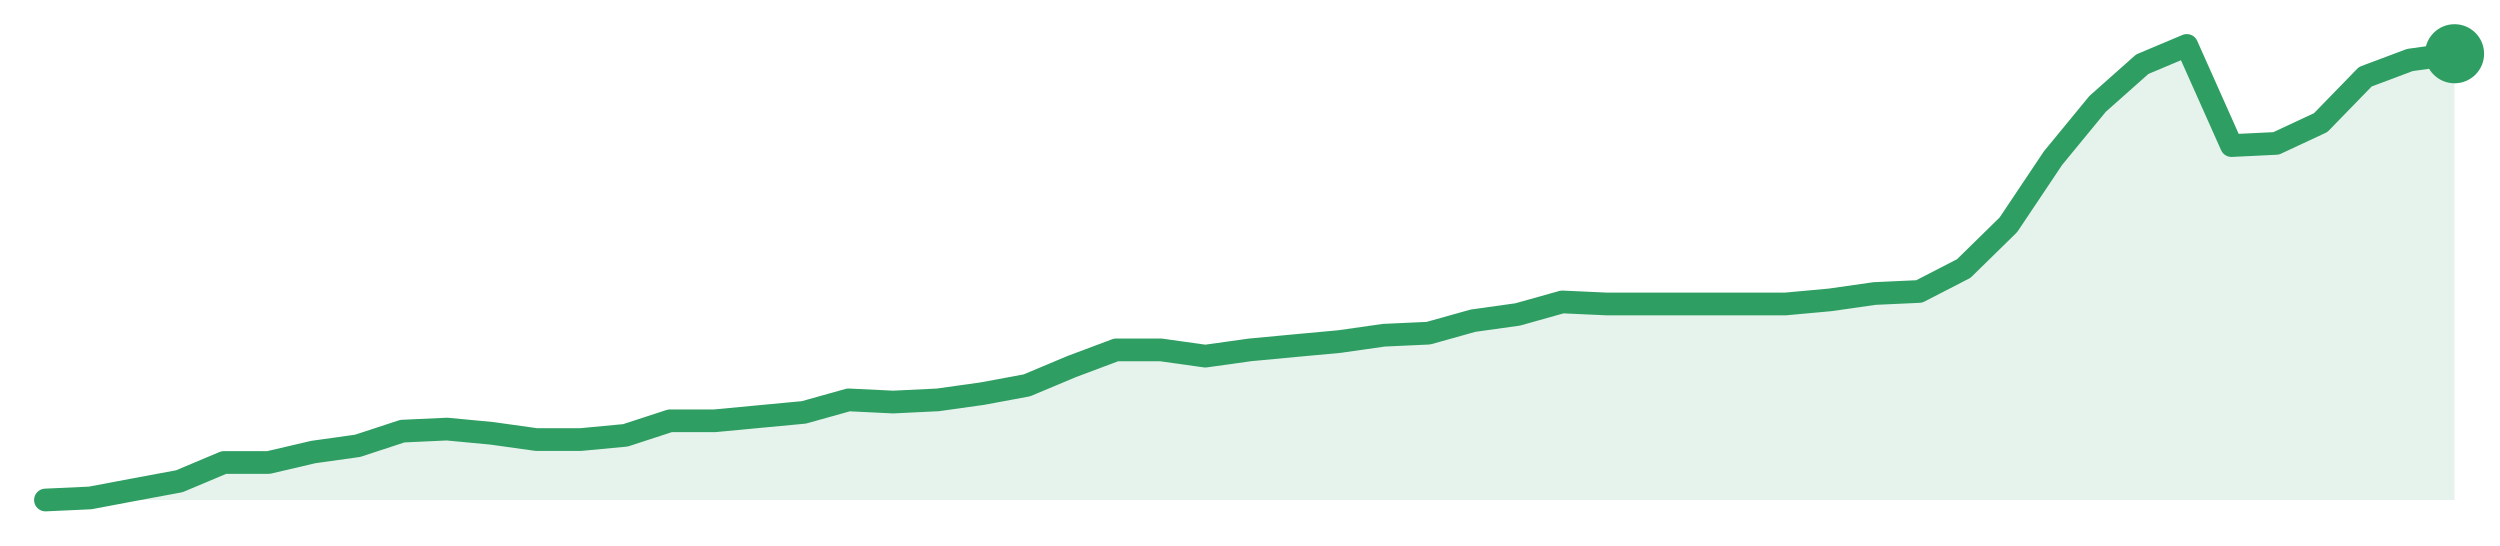
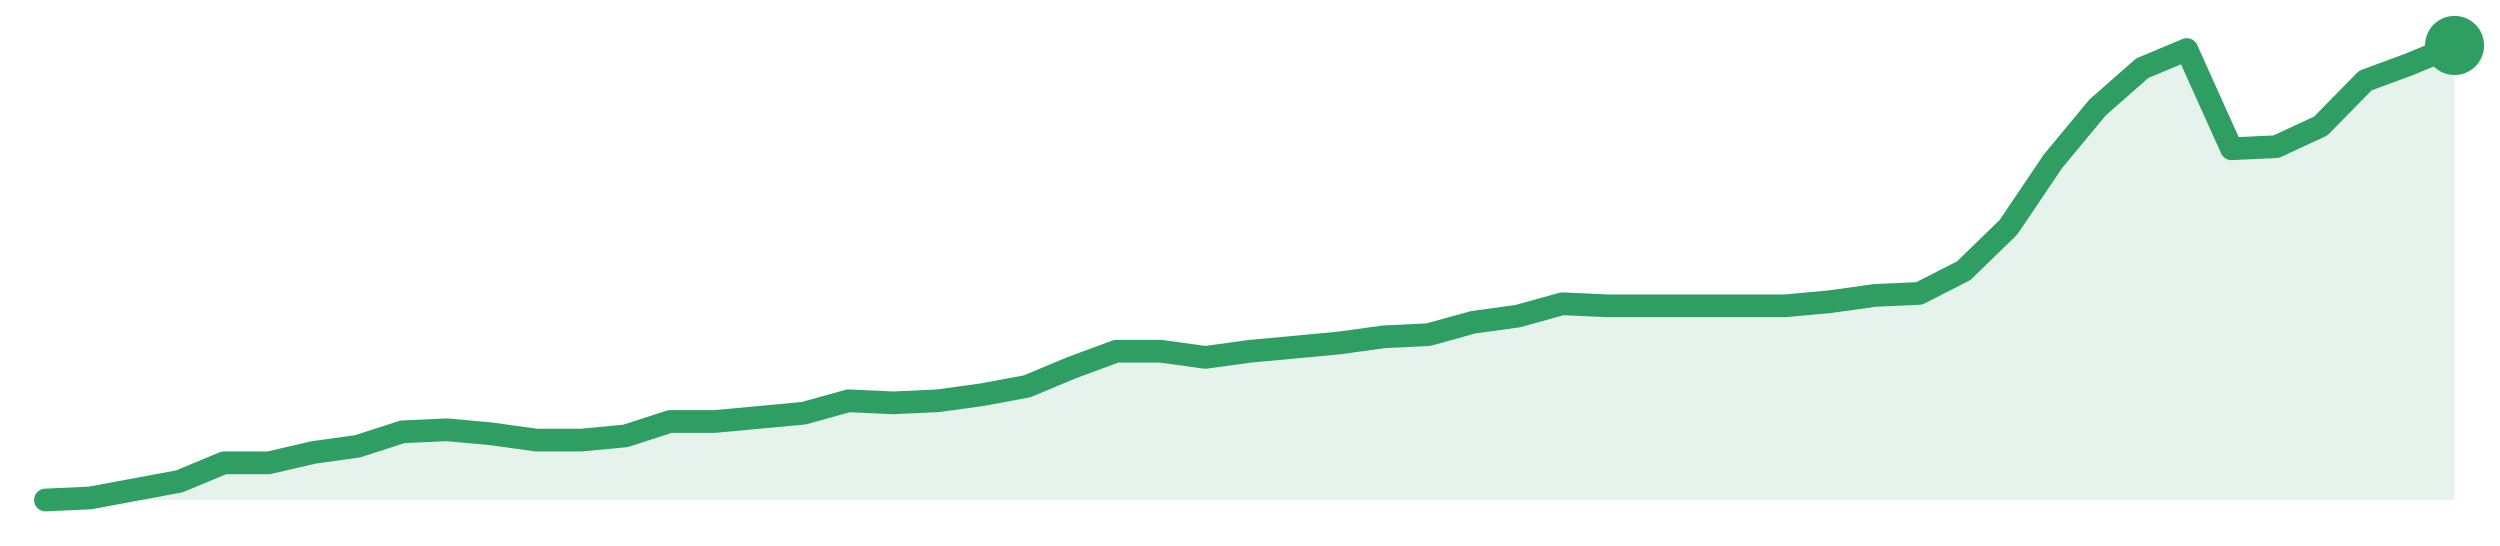
<svg xmlns="http://www.w3.org/2000/svg" width="220" height="48" viewBox="0 0 220 48" role="img" aria-label="trend">
-   <path d="M4.0,44.0 L4.0,44.0 L7.93,43.82 L11.85,43.08 L15.78,42.35 L19.7,40.7 L23.63,40.7 L27.56,39.78 L31.48,39.23 L35.41,37.94 L39.33,37.76 L43.26,38.13 L47.19,38.68 L51.11,38.68 L55.04,38.31 L58.96,37.03 L62.89,37.03 L66.81,36.66 L70.74,36.29 L74.67,35.19 L78.59,35.38 L82.52,35.19 L86.44,34.64 L90.37,33.91 L94.3,32.26 L98.22,30.79 L102.15,30.79 L106.07,31.34 L110.0,30.79 L113.93,30.42 L117.85,30.06 L121.78,29.5 L125.7,29.32 L129.63,28.22 L133.56,27.67 L137.48,26.57 L141.41,26.75 L145.33,26.75 L149.26,26.75 L153.19,26.75 L157.11,26.75 L161.04,26.39 L164.96,25.83 L168.89,25.65 L172.81,23.63 L176.74,19.78 L180.67,13.91 L184.59,9.14 L188.52,5.65 L192.44,4.0 L196.37,12.81 L200.3,12.62 L204.22,10.79 L208.15,6.75 L212.07,5.28 L216.0,4.73 L216.0,44.0 Z" fill="#2f9e631f" />
-   <path d="M4.0,44.0 L7.93,43.82 L11.85,43.08 L15.78,42.35 L19.7,40.7 L23.63,40.7 L27.56,39.78 L31.48,39.23 L35.41,37.94 L39.33,37.76 L43.26,38.13 L47.19,38.68 L51.11,38.68 L55.04,38.31 L58.96,37.03 L62.89,37.03 L66.81,36.66 L70.74,36.29 L74.67,35.19 L78.59,35.38 L82.52,35.19 L86.44,34.64 L90.37,33.91 L94.3,32.26 L98.22,30.79 L102.15,30.79 L106.07,31.34 L110.0,30.79 L113.93,30.42 L117.85,30.06 L121.78,29.5 L125.7,29.32 L129.63,28.22 L133.56,27.67 L137.48,26.57 L141.41,26.75 L145.33,26.75 L149.26,26.75 L153.19,26.75 L157.11,26.75 L161.04,26.39 L164.96,25.83 L168.89,25.65 L172.81,23.63 L176.74,19.78 L180.67,13.91 L184.59,9.14 L188.52,5.65 L192.44,4.0 L196.37,12.81 L200.3,12.62 L204.22,10.79 L208.15,6.75 L212.07,5.28 L216.0,4.73" fill="none" stroke="#2f9e63" stroke-width="2" stroke-linejoin="round" stroke-linecap="round" />
-   <circle cx="216.0" cy="4.73" r="2.6" fill="#2f9e63" />
+   <path d="M4.0,44.0 L4.0,44.0 L7.93,43.82 L11.85,43.09 L15.78,42.36 L19.7,40.73 L23.63,40.73 L27.56,39.82 L31.48,39.27 L35.41,38.0 L39.33,37.82 L43.26,38.18 L47.19,38.73 L51.11,38.73 L55.04,38.36 L58.96,37.09 L62.89,37.09 L66.81,36.73 L70.74,36.36 L74.67,35.27 L78.59,35.45 L82.52,35.27 L86.44,34.73 L90.37,34.0 L94.3,32.36 L98.22,30.91 L102.15,30.91 L106.07,31.45 L110.0,30.91 L113.93,30.55 L117.85,30.18 L121.78,29.64 L125.7,29.45 L129.63,28.36 L133.56,27.82 L137.48,26.73 L141.41,26.91 L145.33,26.91 L149.26,26.91 L153.19,26.91 L157.11,26.91 L161.04,26.55 L164.96,26.0 L168.89,25.82 L172.81,23.82 L176.74,20.0 L180.67,14.18 L184.59,9.45 L188.52,6.0 L192.44,4.36 L196.37,13.09 L200.3,12.91 L204.22,11.09 L208.15,7.09 L212.07,5.64 L216.0,4.0 L216.0,44.0 Z" fill="#2f9e631f" />
+   <path d="M4.0,44.0 L7.93,43.82 L11.85,43.09 L15.78,42.36 L19.7,40.73 L23.63,40.73 L27.56,39.82 L31.48,39.27 L35.41,38.0 L39.33,37.82 L43.26,38.18 L47.19,38.73 L51.11,38.73 L55.04,38.36 L58.96,37.09 L62.89,37.09 L66.81,36.73 L70.74,36.36 L74.67,35.27 L78.59,35.45 L82.52,35.27 L86.44,34.73 L90.37,34.0 L94.3,32.36 L98.22,30.91 L102.15,30.91 L106.07,31.45 L110.0,30.91 L113.93,30.55 L117.85,30.18 L121.78,29.64 L125.7,29.45 L129.63,28.36 L133.56,27.82 L137.48,26.73 L141.41,26.91 L145.33,26.91 L149.26,26.91 L153.19,26.91 L157.11,26.91 L161.04,26.55 L164.96,26.0 L168.89,25.82 L172.81,23.82 L176.74,20.0 L180.67,14.18 L184.59,9.45 L188.52,6.0 L192.44,4.36 L196.37,13.09 L200.3,12.91 L204.22,11.09 L208.15,7.09 L212.07,5.64 L216.0,4.0" fill="none" stroke="#2f9e63" stroke-width="2" stroke-linejoin="round" stroke-linecap="round" />
+   <circle cx="216.0" cy="4.0" r="2.6" fill="#2f9e63" />
</svg>
